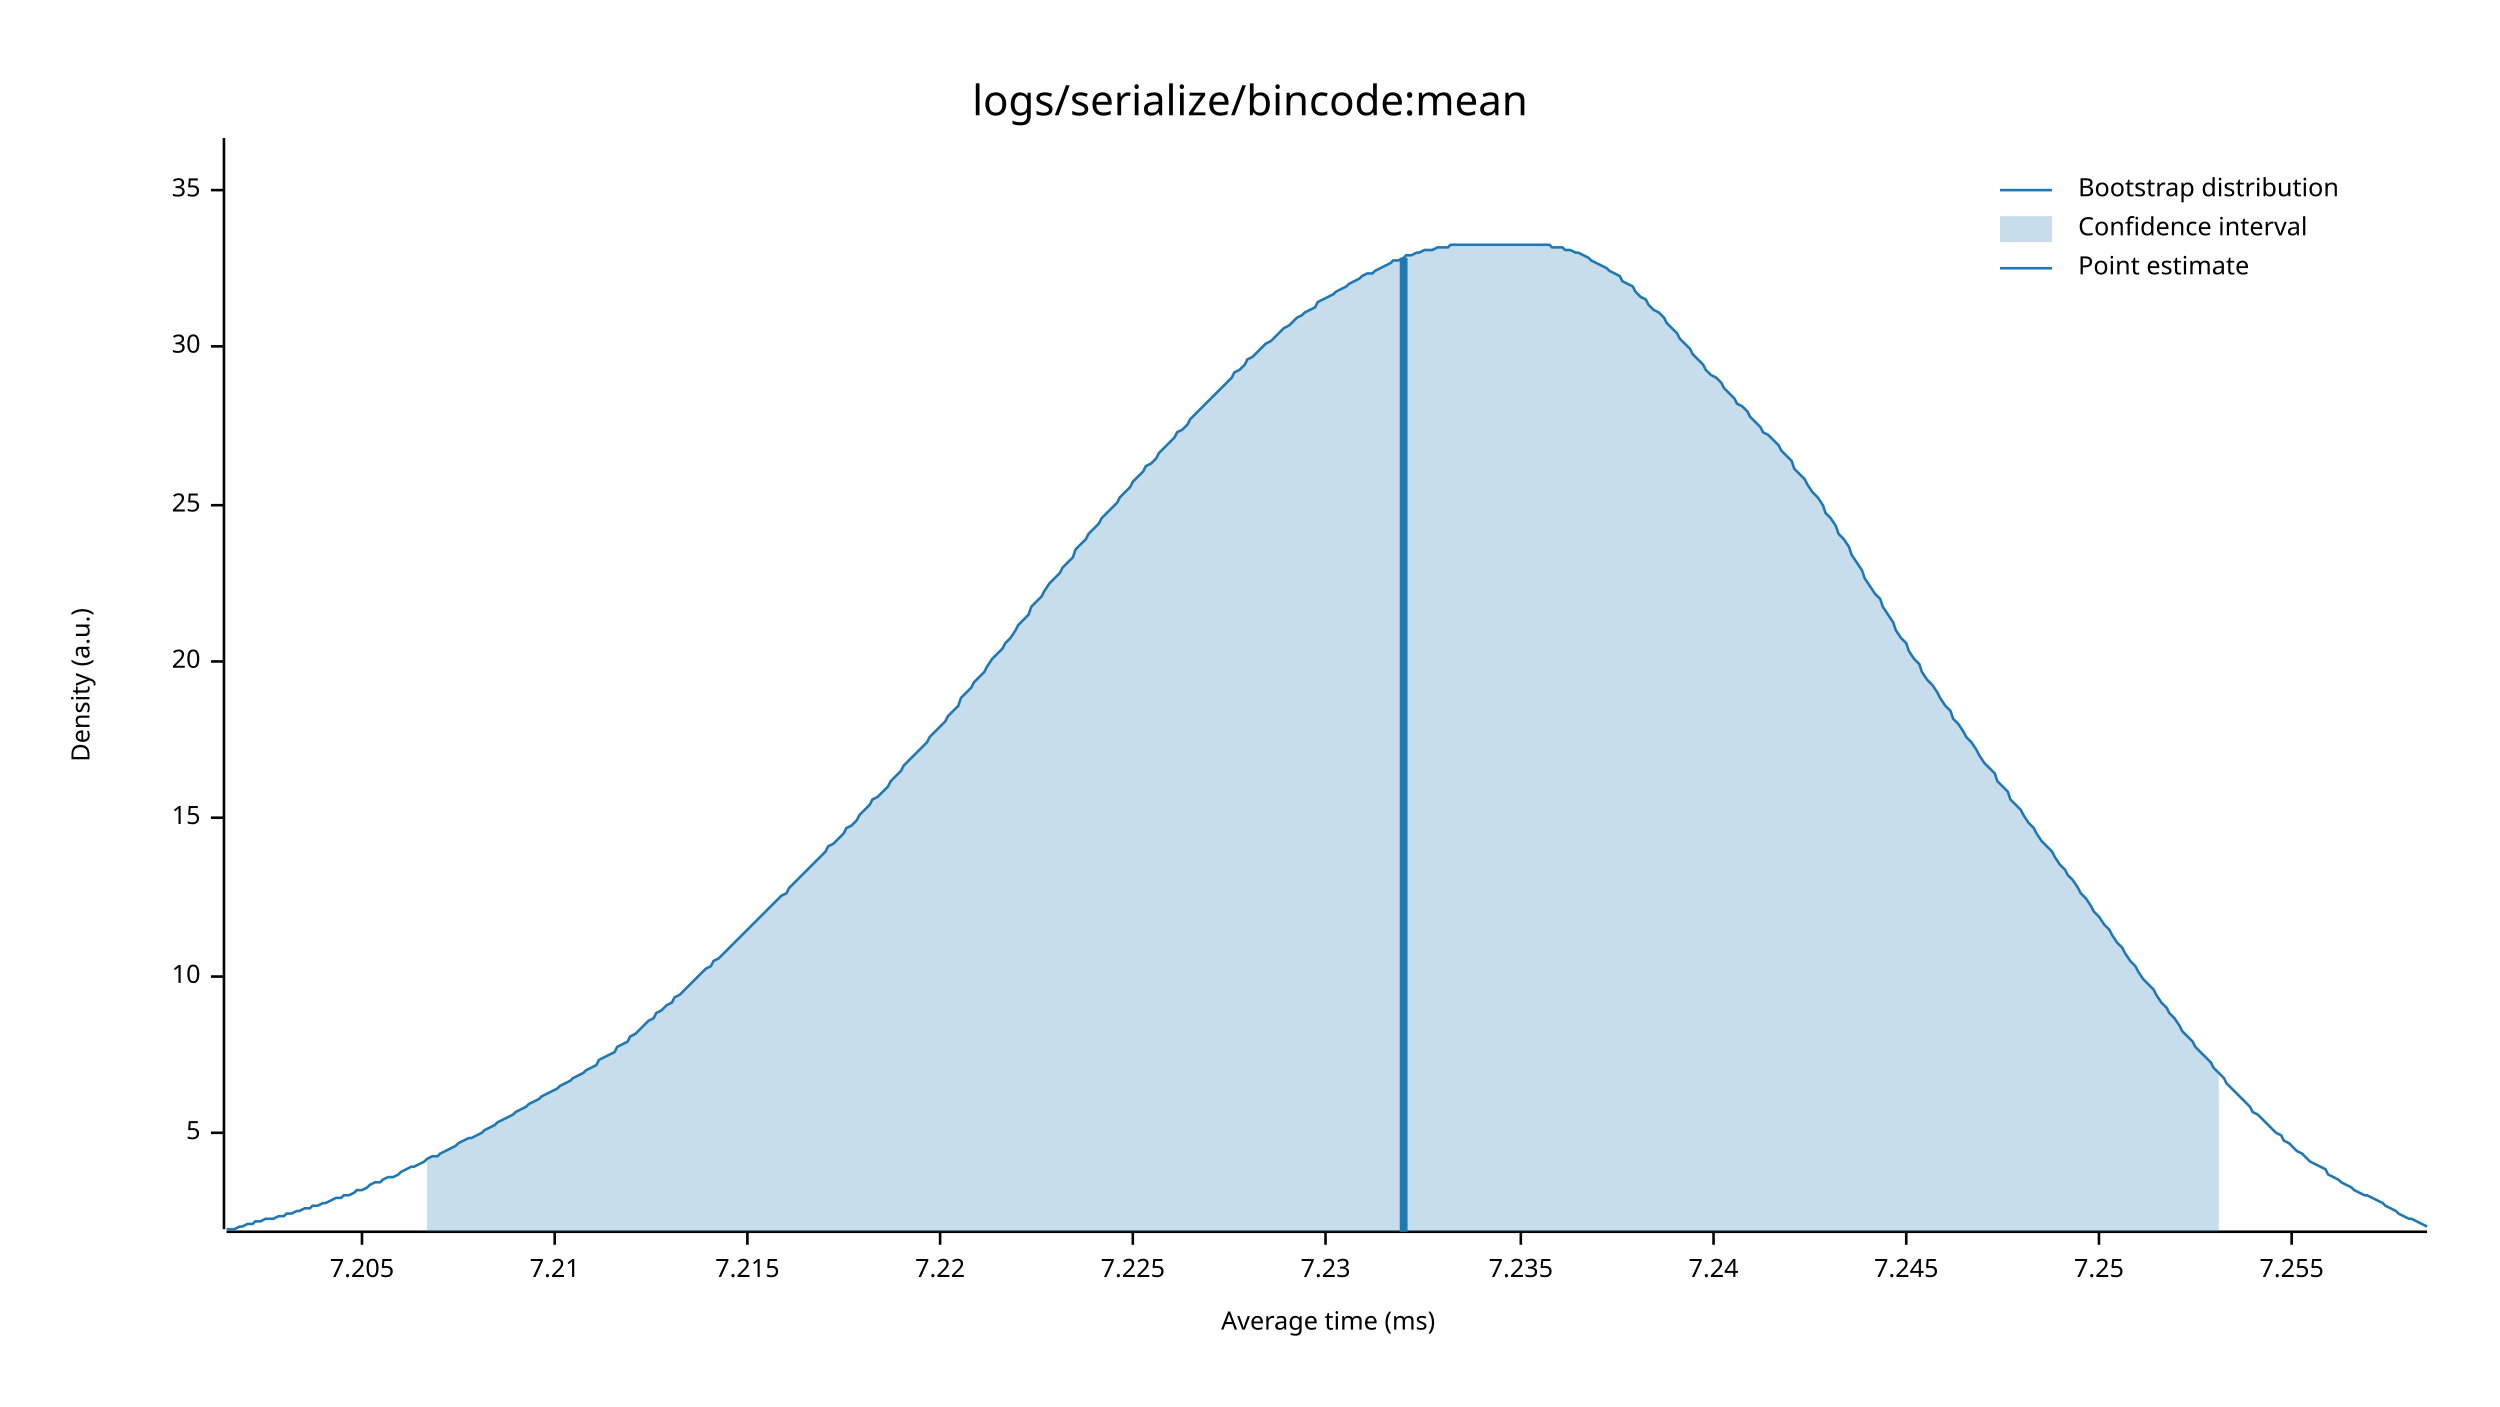
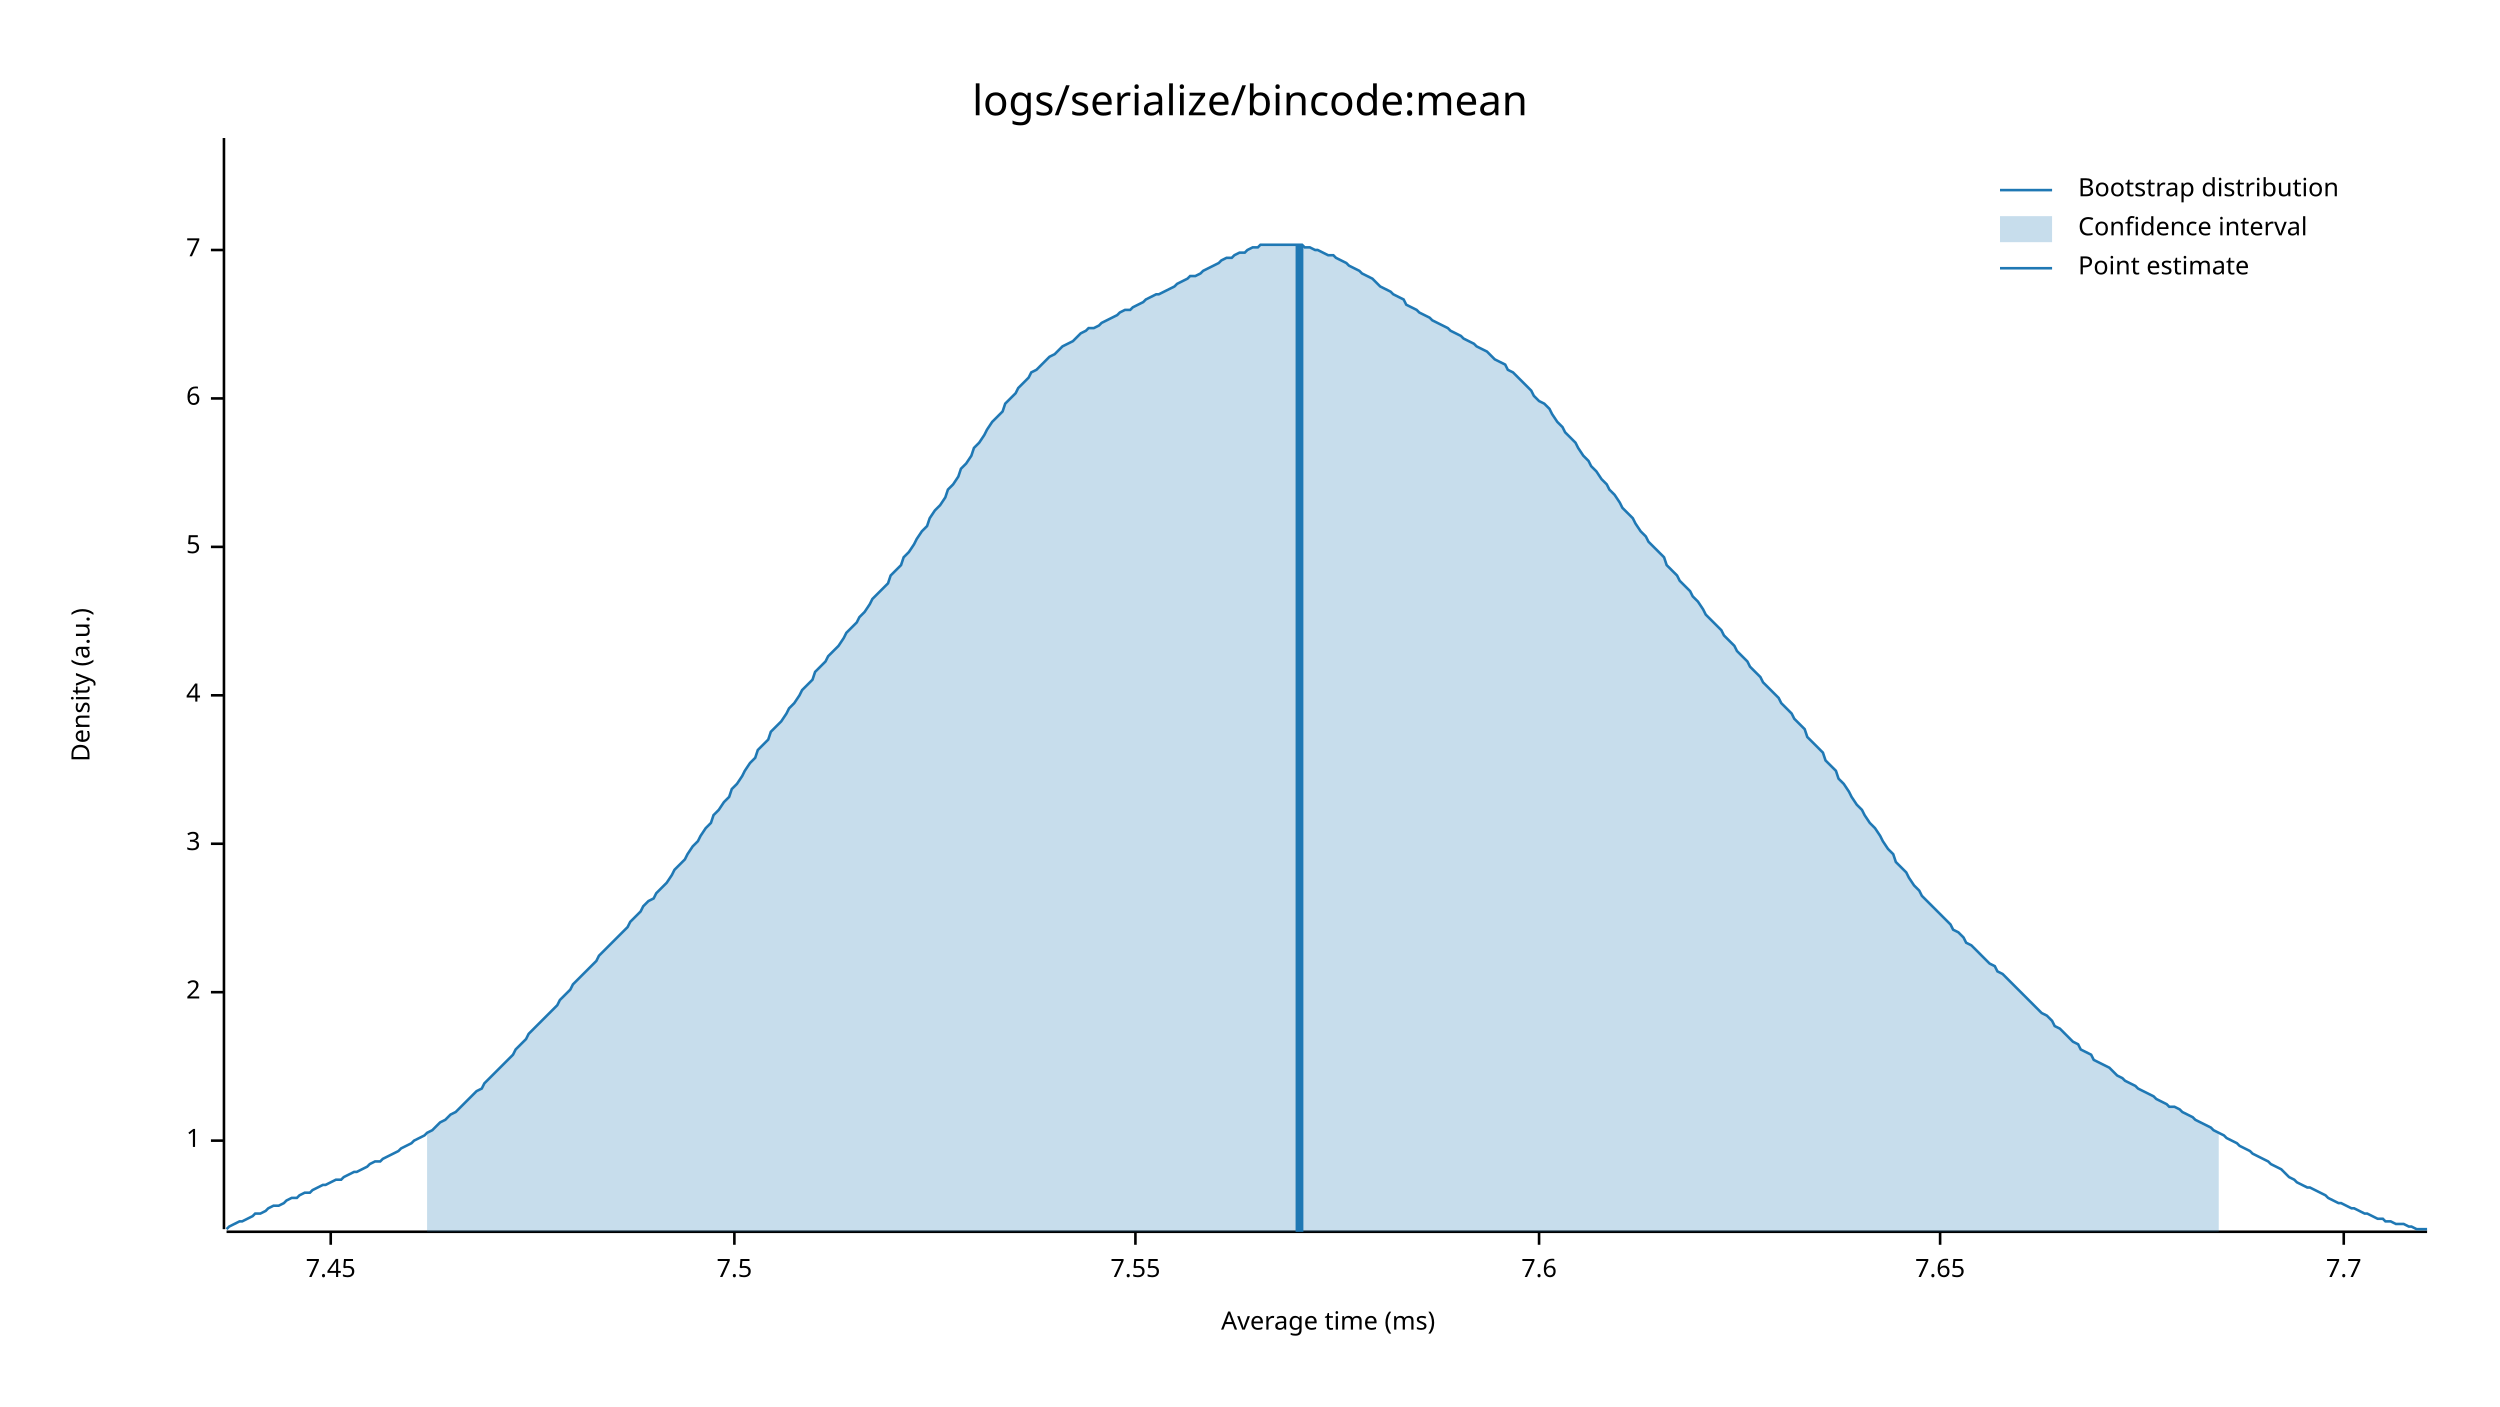
<svg xmlns="http://www.w3.org/2000/svg" style="background-color:#EEE;" width="960" height="540" viewBox="0 0 960 540">
  <text x="480" y="32" dy="0.76em" text-anchor="middle" font-family="sans-serif" font-size="16.129" opacity="1" fill="#000000">
logs/serialize/bincode:mean
</text>
  <text x="27" y="263" dy="0.76em" text-anchor="middle" font-family="sans-serif" font-size="9.677" opacity="1" fill="#000000" transform="rotate(270, 27, 263)">
Density (a.u.)
</text>
  <text x="510" y="513" dy="-0.5ex" text-anchor="middle" font-family="sans-serif" font-size="9.677" opacity="1" fill="#000000">
Average time (ms)
</text>
  <polyline fill="none" opacity="1" stroke="#000000" stroke-width="1" points="86,53 86,472 " />
-   <text x="77" y="435" dy="0.5ex" text-anchor="end" font-family="sans-serif" font-size="9.677" opacity="1" fill="#000000">
+   <text x="77" y="438" dy="0.5ex" text-anchor="end" font-family="sans-serif" font-size="9.677" opacity="1" fill="#000000">
+ 1
+ </text>
+   <polyline fill="none" opacity="1" stroke="#000000" stroke-width="1" points="81,438 86,438 " />
+   <text x="77" y="381" dy="0.5ex" text-anchor="end" font-family="sans-serif" font-size="9.677" opacity="1" fill="#000000">
+ 2
+ </text>
+   <polyline fill="none" opacity="1" stroke="#000000" stroke-width="1" points="81,381 86,381 " />
+   <text x="77" y="324" dy="0.5ex" text-anchor="end" font-family="sans-serif" font-size="9.677" opacity="1" fill="#000000">
+ 3
+ </text>
+   <polyline fill="none" opacity="1" stroke="#000000" stroke-width="1" points="81,324 86,324 " />
+   <text x="77" y="267" dy="0.5ex" text-anchor="end" font-family="sans-serif" font-size="9.677" opacity="1" fill="#000000">
+ 4
+ </text>
+   <polyline fill="none" opacity="1" stroke="#000000" stroke-width="1" points="81,267 86,267 " />
+   <text x="77" y="210" dy="0.5ex" text-anchor="end" font-family="sans-serif" font-size="9.677" opacity="1" fill="#000000">
5
</text>
-   <polyline fill="none" opacity="1" stroke="#000000" stroke-width="1" points="81,435 86,435 " />
-   <text x="77" y="375" dy="0.5ex" text-anchor="end" font-family="sans-serif" font-size="9.677" opacity="1" fill="#000000">
- 10
+   <polyline fill="none" opacity="1" stroke="#000000" stroke-width="1" points="81,210 86,210 " />
+   <text x="77" y="153" dy="0.5ex" text-anchor="end" font-family="sans-serif" font-size="9.677" opacity="1" fill="#000000">
+ 6
</text>
-   <polyline fill="none" opacity="1" stroke="#000000" stroke-width="1" points="81,375 86,375 " />
-   <text x="77" y="314" dy="0.5ex" text-anchor="end" font-family="sans-serif" font-size="9.677" opacity="1" fill="#000000">
- 15
+   <polyline fill="none" opacity="1" stroke="#000000" stroke-width="1" points="81,153 86,153 " />
+   <text x="77" y="96" dy="0.5ex" text-anchor="end" font-family="sans-serif" font-size="9.677" opacity="1" fill="#000000">
+ 7
</text>
-   <polyline fill="none" opacity="1" stroke="#000000" stroke-width="1" points="81,314 86,314 " />
-   <text x="77" y="254" dy="0.5ex" text-anchor="end" font-family="sans-serif" font-size="9.677" opacity="1" fill="#000000">
- 20
+   <polyline fill="none" opacity="1" stroke="#000000" stroke-width="1" points="81,96 86,96 " />
+   <polyline fill="none" opacity="1" stroke="#000000" stroke-width="1" points="87,473 932,473 " />
+   <text x="127" y="483" dy="0.76em" text-anchor="middle" font-family="sans-serif" font-size="9.677" opacity="1" fill="#000000">
+ 7.45
</text>
-   <polyline fill="none" opacity="1" stroke="#000000" stroke-width="1" points="81,254 86,254 " />
-   <text x="77" y="194" dy="0.5ex" text-anchor="end" font-family="sans-serif" font-size="9.677" opacity="1" fill="#000000">
- 25
+   <polyline fill="none" opacity="1" stroke="#000000" stroke-width="1" points="127,473 127,478 " />
+   <text x="282" y="483" dy="0.76em" text-anchor="middle" font-family="sans-serif" font-size="9.677" opacity="1" fill="#000000">
+ 7.5
</text>
-   <polyline fill="none" opacity="1" stroke="#000000" stroke-width="1" points="81,194 86,194 " />
-   <text x="77" y="133" dy="0.5ex" text-anchor="end" font-family="sans-serif" font-size="9.677" opacity="1" fill="#000000">
- 30
+   <polyline fill="none" opacity="1" stroke="#000000" stroke-width="1" points="282,473 282,478 " />
+   <text x="436" y="483" dy="0.76em" text-anchor="middle" font-family="sans-serif" font-size="9.677" opacity="1" fill="#000000">
+ 7.55
</text>
-   <polyline fill="none" opacity="1" stroke="#000000" stroke-width="1" points="81,133 86,133 " />
-   <text x="77" y="73" dy="0.5ex" text-anchor="end" font-family="sans-serif" font-size="9.677" opacity="1" fill="#000000">
- 35
+   <polyline fill="none" opacity="1" stroke="#000000" stroke-width="1" points="436,473 436,478 " />
+   <text x="591" y="483" dy="0.76em" text-anchor="middle" font-family="sans-serif" font-size="9.677" opacity="1" fill="#000000">
+ 7.6
</text>
-   <polyline fill="none" opacity="1" stroke="#000000" stroke-width="1" points="81,73 86,73 " />
-   <polyline fill="none" opacity="1" stroke="#000000" stroke-width="1" points="87,473 932,473 " />
-   <text x="139" y="483" dy="0.76em" text-anchor="middle" font-family="sans-serif" font-size="9.677" opacity="1" fill="#000000">
- 7.205
+   <polyline fill="none" opacity="1" stroke="#000000" stroke-width="1" points="591,473 591,478 " />
+   <text x="745" y="483" dy="0.76em" text-anchor="middle" font-family="sans-serif" font-size="9.677" opacity="1" fill="#000000">
+ 7.65
</text>
-   <polyline fill="none" opacity="1" stroke="#000000" stroke-width="1" points="139,473 139,478 " />
-   <text x="213" y="483" dy="0.76em" text-anchor="middle" font-family="sans-serif" font-size="9.677" opacity="1" fill="#000000">
- 7.21
+   <polyline fill="none" opacity="1" stroke="#000000" stroke-width="1" points="745,473 745,478 " />
+   <text x="900" y="483" dy="0.76em" text-anchor="middle" font-family="sans-serif" font-size="9.677" opacity="1" fill="#000000">
+ 7.7
</text>
-   <polyline fill="none" opacity="1" stroke="#000000" stroke-width="1" points="213,473 213,478 " />
-   <text x="287" y="483" dy="0.76em" text-anchor="middle" font-family="sans-serif" font-size="9.677" opacity="1" fill="#000000">
- 7.215
- </text>
-   <polyline fill="none" opacity="1" stroke="#000000" stroke-width="1" points="287,473 287,478 " />
-   <text x="361" y="483" dy="0.76em" text-anchor="middle" font-family="sans-serif" font-size="9.677" opacity="1" fill="#000000">
- 7.22
- </text>
-   <polyline fill="none" opacity="1" stroke="#000000" stroke-width="1" points="361,473 361,478 " />
-   <text x="435" y="483" dy="0.76em" text-anchor="middle" font-family="sans-serif" font-size="9.677" opacity="1" fill="#000000">
- 7.225
- </text>
-   <polyline fill="none" opacity="1" stroke="#000000" stroke-width="1" points="435,473 435,478 " />
-   <text x="509" y="483" dy="0.76em" text-anchor="middle" font-family="sans-serif" font-size="9.677" opacity="1" fill="#000000">
- 7.23
- </text>
-   <polyline fill="none" opacity="1" stroke="#000000" stroke-width="1" points="509,473 509,478 " />
-   <text x="584" y="483" dy="0.76em" text-anchor="middle" font-family="sans-serif" font-size="9.677" opacity="1" fill="#000000">
- 7.235
- </text>
-   <polyline fill="none" opacity="1" stroke="#000000" stroke-width="1" points="584,473 584,478 " />
-   <text x="658" y="483" dy="0.76em" text-anchor="middle" font-family="sans-serif" font-size="9.677" opacity="1" fill="#000000">
- 7.24
- </text>
-   <polyline fill="none" opacity="1" stroke="#000000" stroke-width="1" points="658,473 658,478 " />
-   <text x="732" y="483" dy="0.76em" text-anchor="middle" font-family="sans-serif" font-size="9.677" opacity="1" fill="#000000">
- 7.245
- </text>
-   <polyline fill="none" opacity="1" stroke="#000000" stroke-width="1" points="732,473 732,478 " />
-   <text x="806" y="483" dy="0.76em" text-anchor="middle" font-family="sans-serif" font-size="9.677" opacity="1" fill="#000000">
- 7.25
- </text>
-   <polyline fill="none" opacity="1" stroke="#000000" stroke-width="1" points="806,473 806,478 " />
-   <text x="880" y="483" dy="0.76em" text-anchor="middle" font-family="sans-serif" font-size="9.677" opacity="1" fill="#000000">
- 7.255
- </text>
-   <polyline fill="none" opacity="1" stroke="#000000" stroke-width="1" points="880,473 880,478 " />
-   <polyline fill="none" opacity="1" stroke="#1F78B4" stroke-width="1" points="87,472 88,472 90,472 92,471 93,471 95,470 97,470 98,469 100,469 102,468 103,468 105,468 107,467 109,467 110,466 112,466 114,465 115,465 117,464 119,464 120,463 122,463 124,462 125,462 127,461 129,460 131,460 132,459 134,459 136,458 137,457 139,457 141,456 142,455 144,454 146,454 147,453 149,452 151,452 153,451 154,450 156,449 158,448 159,448 161,447 163,446 164,445 166,444 168,444 169,443 171,442 173,441 175,440 176,439 178,438 180,437 181,437 183,436 185,435 186,434 188,433 190,432 191,431 193,430 195,429 197,428 198,427 200,426 202,425 203,424 205,423 207,422 208,421 210,420 212,419 214,418 215,417 217,416 219,415 220,414 222,413 224,412 225,411 227,410 229,409 230,407 232,406 234,405 236,404 237,402 239,401 241,400 242,398 244,397 246,395 247,394 249,392 251,391 252,389 254,388 256,386 258,385 259,383 261,382 263,380 264,379 266,377 268,375 269,374 271,372 273,371 274,369 276,368 278,366 280,364 281,363 283,361 285,359 286,358 288,356 290,354 291,353 293,351 295,349 296,348 298,346 300,344 302,343 303,341 305,339 307,337 308,336 310,334 312,332 313,331 315,329 317,327 318,325 320,324 322,322 324,320 325,318 327,317 329,315 330,313 332,311 334,309 335,307 337,306 339,304 341,302 342,300 344,298 346,296 347,294 349,292 351,290 352,289 354,287 356,285 357,283 359,281 361,279 363,277 364,275 366,273 368,271 369,268 371,266 373,264 374,262 376,260 378,258 379,256 381,253 383,251 385,249 386,247 388,245 390,242 391,240 393,238 395,236 396,233 398,231 400,229 401,227 403,224 405,222 407,220 408,218 410,216 412,214 413,211 415,209 417,207 418,205 420,203 422,201 423,199 425,197 427,195 429,193 430,191 432,189 434,187 435,185 437,183 439,181 440,179 442,178 444,176 445,174 447,172 449,170 451,168 452,166 454,165 456,163 457,161 459,159 461,157 462,156 464,154 466,152 468,150 469,149 471,147 473,145 474,143 476,142 478,140 479,138 481,137 483,135 484,134 486,132 488,131 490,129 491,128 493,126 495,125 496,124 498,122 500,121 501,120 503,119 505,118 506,116 508,115 510,114 512,113 513,112 515,111 517,110 518,109 520,108 522,107 523,106 525,105 527,105 528,104 530,103 532,102 534,101 535,100 537,100 539,99 540,98 542,98 544,97 545,97 547,96 549,96 550,96 552,95 554,95 556,95 557,94 559,94 561,94 562,94 564,94 566,94 567,94 569,94 571,94 573,94 574,94 576,94 578,94 579,94 581,94 583,94 584,94 586,94 588,94 589,94 591,94 593,94 595,94 596,95 598,95 600,95 601,96 603,96 605,97 606,97 608,98 610,99 611,100 613,101 615,102 617,103 618,104 620,105 622,106 623,108 625,109 627,110 628,112 630,114 632,115 633,117 635,119 637,120 639,122 640,124 642,126 644,128 645,130 647,132 649,134 650,136 652,138 654,140 655,142 657,144 659,145 661,147 662,149 664,151 666,153 667,155 669,156 671,158 672,160 674,162 676,164 677,166 679,167 681,169 683,171 684,173 686,175 688,177 689,180 691,182 693,184 694,186 696,189 698,191 700,194 701,197 703,199 705,202 706,205 708,207 710,210 711,213 713,216 715,219 716,222 718,225 720,228 722,230 723,233 725,236 727,239 728,242 730,245 732,247 733,250 735,253 737,255 738,258 740,261 742,263 744,266 745,268 747,271 749,273 750,276 752,278 754,281 755,283 757,285 759,288 760,290 762,293 764,295 766,297 767,300 769,302 771,304 772,307 774,309 776,311 777,313 779,316 781,318 782,320 784,323 786,325 788,327 789,329 791,332 793,334 794,336 796,338 798,341 799,343 801,345 803,348 804,350 806,352 808,355 810,357 811,359 813,362 815,364 816,366 818,369 820,371 821,373 823,376 825,378 827,380 828,382 830,385 832,387 833,389 835,391 837,394 838,396 840,398 842,400 843,402 845,404 847,406 849,408 850,410 852,412 854,414 855,416 857,418 859,420 860,421 862,423 864,425 865,427 867,428 869,430 871,432 872,433 874,435 876,436 877,438 879,439 881,441 882,442 884,443 886,445 887,446 889,447 891,448 893,449 894,451 896,452 898,453 899,454 901,455 903,456 904,457 906,458 908,459 909,459 911,460 913,461 915,462 916,463 918,464 920,465 921,466 923,467 925,468 926,468 928,469 930,470 932,471 " />
-   <polygon opacity="0.25" fill="#1F78B4" points="164,445 166,444 168,444 169,443 171,442 173,441 175,440 176,439 178,438 180,437 181,437 183,436 185,435 186,434 188,433 190,432 191,431 193,430 195,429 197,428 198,427 200,426 202,425 203,424 205,423 207,422 208,421 210,420 212,419 214,418 215,417 217,416 219,415 220,414 222,413 224,412 225,411 227,410 229,409 230,407 232,406 234,405 236,404 237,402 239,401 241,400 242,398 244,397 246,395 247,394 249,392 251,391 252,389 254,388 256,386 258,385 259,383 261,382 263,380 264,379 266,377 268,375 269,374 271,372 273,371 274,369 276,368 278,366 280,364 281,363 283,361 285,359 286,358 288,356 290,354 291,353 293,351 295,349 296,348 298,346 300,344 302,343 303,341 305,339 307,337 308,336 310,334 312,332 313,331 315,329 317,327 318,325 320,324 322,322 324,320 325,318 327,317 329,315 330,313 332,311 334,309 335,307 337,306 339,304 341,302 342,300 344,298 346,296 347,294 349,292 351,290 352,289 354,287 356,285 357,283 359,281 361,279 363,277 364,275 366,273 368,271 369,268 371,266 373,264 374,262 376,260 378,258 379,256 381,253 383,251 385,249 386,247 388,245 390,242 391,240 393,238 395,236 396,233 398,231 400,229 401,227 403,224 405,222 407,220 408,218 410,216 412,214 413,211 415,209 417,207 418,205 420,203 422,201 423,199 425,197 427,195 429,193 430,191 432,189 434,187 435,185 437,183 439,181 440,179 442,178 444,176 445,174 447,172 449,170 451,168 452,166 454,165 456,163 457,161 459,159 461,157 462,156 464,154 466,152 468,150 469,149 471,147 473,145 474,143 476,142 478,140 479,138 481,137 483,135 484,134 486,132 488,131 490,129 491,128 493,126 495,125 496,124 498,122 500,121 501,120 503,119 505,118 506,116 508,115 510,114 512,113 513,112 515,111 517,110 518,109 520,108 522,107 523,106 525,105 527,105 528,104 530,103 532,102 534,101 535,100 537,100 539,99 540,98 542,98 544,97 545,97 547,96 549,96 550,96 552,95 554,95 556,95 557,94 559,94 561,94 562,94 564,94 566,94 567,94 569,94 571,94 573,94 574,94 576,94 578,94 579,94 581,94 583,94 584,94 586,94 588,94 589,94 591,94 593,94 595,94 596,95 598,95 600,95 601,96 603,96 605,97 606,97 608,98 610,99 611,100 613,101 615,102 617,103 618,104 620,105 622,106 623,108 625,109 627,110 628,112 630,114 632,115 633,117 635,119 637,120 639,122 640,124 642,126 644,128 645,130 647,132 649,134 650,136 652,138 654,140 655,142 657,144 659,145 661,147 662,149 664,151 666,153 667,155 669,156 671,158 672,160 674,162 676,164 677,166 679,167 681,169 683,171 684,173 686,175 688,177 689,180 691,182 693,184 694,186 696,189 698,191 700,194 701,197 703,199 705,202 706,205 708,207 710,210 711,213 713,216 715,219 716,222 718,225 720,228 722,230 723,233 725,236 727,239 728,242 730,245 732,247 733,250 735,253 737,255 738,258 740,261 742,263 744,266 745,268 747,271 749,273 750,276 752,278 754,281 755,283 757,285 759,288 760,290 762,293 764,295 766,297 767,300 769,302 771,304 772,307 774,309 776,311 777,313 779,316 781,318 782,320 784,323 786,325 788,327 789,329 791,332 793,334 794,336 796,338 798,341 799,343 801,345 803,348 804,350 806,352 808,355 810,357 811,359 813,362 815,364 816,366 818,369 820,371 821,373 823,376 825,378 827,380 828,382 830,385 832,387 833,389 835,391 837,394 838,396 840,398 842,400 843,402 845,404 847,406 849,408 850,410 852,412 852,473 164,473 " />
-   <polyline fill="none" opacity="1" stroke="#1F78B4" stroke-width="3" points="539,473 539,99 " />
+   <polyline fill="none" opacity="1" stroke="#000000" stroke-width="1" points="900,473 900,478 " />
+   <polyline fill="none" opacity="1" stroke="#1F78B4" stroke-width="1" points="87,472 88,471 90,470 92,469 93,469 95,468 97,467 98,466 100,466 102,465 103,464 105,463 107,463 109,462 110,461 112,460 114,460 115,459 117,458 119,458 120,457 122,456 124,455 125,455 127,454 129,453 131,453 132,452 134,451 136,450 137,450 139,449 141,448 142,447 144,446 146,446 147,445 149,444 151,443 153,442 154,441 156,440 158,439 159,438 161,437 163,436 164,435 166,434 168,432 169,431 171,430 173,428 175,427 176,426 178,424 180,422 181,421 183,419 185,418 186,416 188,414 190,412 191,411 193,409 195,407 197,405 198,403 200,401 202,399 203,397 205,395 207,393 208,392 210,390 212,388 214,386 215,384 217,382 219,380 220,378 222,376 224,374 225,373 227,371 229,369 230,367 232,365 234,363 236,361 237,360 239,358 241,356 242,354 244,352 246,350 247,348 249,346 251,345 252,343 254,341 256,339 258,336 259,334 261,332 263,330 264,328 266,325 268,323 269,321 271,318 273,316 274,313 276,311 278,308 280,306 281,303 283,301 285,298 286,296 288,293 290,291 291,288 293,286 295,284 296,281 298,279 300,277 302,274 303,272 305,270 307,267 308,265 310,263 312,261 313,258 315,256 317,254 318,252 320,250 322,248 324,245 325,243 327,241 329,239 330,237 332,235 334,232 335,230 337,228 339,226 341,224 342,221 344,219 346,217 347,214 349,212 351,209 352,207 354,204 356,202 357,199 359,196 361,194 363,191 364,188 366,186 368,183 369,180 371,178 373,175 374,172 376,170 378,167 379,165 381,162 383,160 385,158 386,155 388,153 390,151 391,149 393,147 395,145 396,143 398,142 400,140 401,139 403,137 405,136 407,134 408,133 410,132 412,131 413,130 415,128 417,127 418,126 420,126 422,125 423,124 425,123 427,122 429,121 430,120 432,119 434,119 435,118 437,117 439,116 440,115 442,114 444,113 445,113 447,112 449,111 451,110 452,109 454,108 456,107 457,106 459,106 461,105 462,104 464,103 466,102 468,101 469,100 471,99 473,99 474,98 476,97 478,97 479,96 481,95 483,95 484,94 486,94 488,94 490,94 491,94 493,94 495,94 496,94 498,94 500,94 501,95 503,95 505,96 506,96 508,97 510,98 512,98 513,99 515,100 517,101 518,102 520,103 522,104 523,105 525,106 527,107 528,108 530,110 532,111 534,112 535,113 537,114 539,115 540,117 542,118 544,119 545,120 547,121 549,122 550,123 552,124 554,125 556,126 557,127 559,128 561,129 562,130 564,131 566,132 567,133 569,134 571,135 573,137 574,138 576,139 578,140 579,142 581,143 583,145 584,146 586,148 588,150 589,152 591,154 593,155 595,157 596,159 598,162 600,164 601,166 603,168 605,170 606,172 608,175 610,177 611,179 613,181 615,184 617,186 618,188 620,190 622,193 623,195 625,197 627,199 628,201 630,204 632,206 633,208 635,210 637,212 639,214 640,217 642,219 644,221 645,223 647,225 649,227 650,229 652,231 654,234 655,236 657,238 659,240 661,242 662,244 664,246 666,248 667,250 669,252 671,254 672,256 674,258 676,260 677,262 679,264 681,266 683,268 684,270 686,272 688,274 689,276 691,278 693,280 694,283 696,285 698,287 700,289 701,292 703,294 705,296 706,299 708,301 710,304 711,306 713,309 715,311 716,313 718,316 720,318 722,321 723,323 725,326 727,328 728,331 730,333 732,335 733,337 735,340 737,342 738,344 740,346 742,348 744,350 745,351 747,353 749,355 750,357 752,358 754,360 755,362 757,363 759,365 760,366 762,368 764,370 766,371 767,373 769,374 771,376 772,377 774,379 776,381 777,382 779,384 781,386 782,387 784,389 786,390 788,392 789,394 791,395 793,397 794,398 796,400 798,401 799,403 801,404 803,405 804,407 806,408 808,409 810,410 811,411 813,413 815,414 816,415 818,416 820,417 821,418 823,419 825,420 827,421 828,422 830,423 832,424 833,425 835,425 837,426 838,427 840,428 842,429 843,430 845,431 847,432 849,433 850,434 852,435 854,436 855,437 857,438 859,439 860,440 862,441 864,442 865,443 867,444 869,445 871,446 872,447 874,448 876,449 877,450 879,452 881,453 882,454 884,455 886,456 887,456 889,457 891,458 893,459 894,460 896,461 898,462 899,462 901,463 903,464 904,464 906,465 908,466 909,466 911,467 913,468 915,468 916,469 918,469 920,470 921,470 923,470 925,471 926,471 928,472 930,472 932,472 " />
+   <polygon opacity="0.25" fill="#1F78B4" points="164,435 166,434 168,432 169,431 171,430 173,428 175,427 176,426 178,424 180,422 181,421 183,419 185,418 186,416 188,414 190,412 191,411 193,409 195,407 197,405 198,403 200,401 202,399 203,397 205,395 207,393 208,392 210,390 212,388 214,386 215,384 217,382 219,380 220,378 222,376 224,374 225,373 227,371 229,369 230,367 232,365 234,363 236,361 237,360 239,358 241,356 242,354 244,352 246,350 247,348 249,346 251,345 252,343 254,341 256,339 258,336 259,334 261,332 263,330 264,328 266,325 268,323 269,321 271,318 273,316 274,313 276,311 278,308 280,306 281,303 283,301 285,298 286,296 288,293 290,291 291,288 293,286 295,284 296,281 298,279 300,277 302,274 303,272 305,270 307,267 308,265 310,263 312,261 313,258 315,256 317,254 318,252 320,250 322,248 324,245 325,243 327,241 329,239 330,237 332,235 334,232 335,230 337,228 339,226 341,224 342,221 344,219 346,217 347,214 349,212 351,209 352,207 354,204 356,202 357,199 359,196 361,194 363,191 364,188 366,186 368,183 369,180 371,178 373,175 374,172 376,170 378,167 379,165 381,162 383,160 385,158 386,155 388,153 390,151 391,149 393,147 395,145 396,143 398,142 400,140 401,139 403,137 405,136 407,134 408,133 410,132 412,131 413,130 415,128 417,127 418,126 420,126 422,125 423,124 425,123 427,122 429,121 430,120 432,119 434,119 435,118 437,117 439,116 440,115 442,114 444,113 445,113 447,112 449,111 451,110 452,109 454,108 456,107 457,106 459,106 461,105 462,104 464,103 466,102 468,101 469,100 471,99 473,99 474,98 476,97 478,97 479,96 481,95 483,95 484,94 486,94 488,94 490,94 491,94 493,94 495,94 496,94 498,94 500,94 501,95 503,95 505,96 506,96 508,97 510,98 512,98 513,99 515,100 517,101 518,102 520,103 522,104 523,105 525,106 527,107 528,108 530,110 532,111 534,112 535,113 537,114 539,115 540,117 542,118 544,119 545,120 547,121 549,122 550,123 552,124 554,125 556,126 557,127 559,128 561,129 562,130 564,131 566,132 567,133 569,134 571,135 573,137 574,138 576,139 578,140 579,142 581,143 583,145 584,146 586,148 588,150 589,152 591,154 593,155 595,157 596,159 598,162 600,164 601,166 603,168 605,170 606,172 608,175 610,177 611,179 613,181 615,184 617,186 618,188 620,190 622,193 623,195 625,197 627,199 628,201 630,204 632,206 633,208 635,210 637,212 639,214 640,217 642,219 644,221 645,223 647,225 649,227 650,229 652,231 654,234 655,236 657,238 659,240 661,242 662,244 664,246 666,248 667,250 669,252 671,254 672,256 674,258 676,260 677,262 679,264 681,266 683,268 684,270 686,272 688,274 689,276 691,278 693,280 694,283 696,285 698,287 700,289 701,292 703,294 705,296 706,299 708,301 710,304 711,306 713,309 715,311 716,313 718,316 720,318 722,321 723,323 725,326 727,328 728,331 730,333 732,335 733,337 735,340 737,342 738,344 740,346 742,348 744,350 745,351 747,353 749,355 750,357 752,358 754,360 755,362 757,363 759,365 760,366 762,368 764,370 766,371 767,373 769,374 771,376 772,377 774,379 776,381 777,382 779,384 781,386 782,387 784,389 786,390 788,392 789,394 791,395 793,397 794,398 796,400 798,401 799,403 801,404 803,405 804,407 806,408 808,409 810,410 811,411 813,413 815,414 816,415 818,416 820,417 821,418 823,419 825,420 827,421 828,422 830,423 832,424 833,425 835,425 837,426 838,427 840,428 842,429 843,430 845,431 847,432 849,433 850,434 852,435 852,473 164,473 " />
+   <polyline fill="none" opacity="1" stroke="#1F78B4" stroke-width="3" points="499,473 499,94 " />
  <text x="798" y="68" dy="0.76em" text-anchor="start" font-family="sans-serif" font-size="9.677" opacity="1" fill="#000000">
Bootstrap distribution
</text>
  <text x="798" y="83" dy="0.76em" text-anchor="start" font-family="sans-serif" font-size="9.677" opacity="1" fill="#000000">
Confidence interval
</text>
  <text x="798" y="98" dy="0.76em" text-anchor="start" font-family="sans-serif" font-size="9.677" opacity="1" fill="#000000">
Point estimate
</text>
  <polyline fill="none" opacity="1" stroke="#1F78B4" stroke-width="1" points="768,73 788,73 " />
  <rect x="768" y="83" width="20" height="10" opacity="0.25" fill="#1F78B4" stroke="none" />
  <polyline fill="none" opacity="1" stroke="#1F78B4" stroke-width="1" points="768,103 788,103 " />
</svg>
